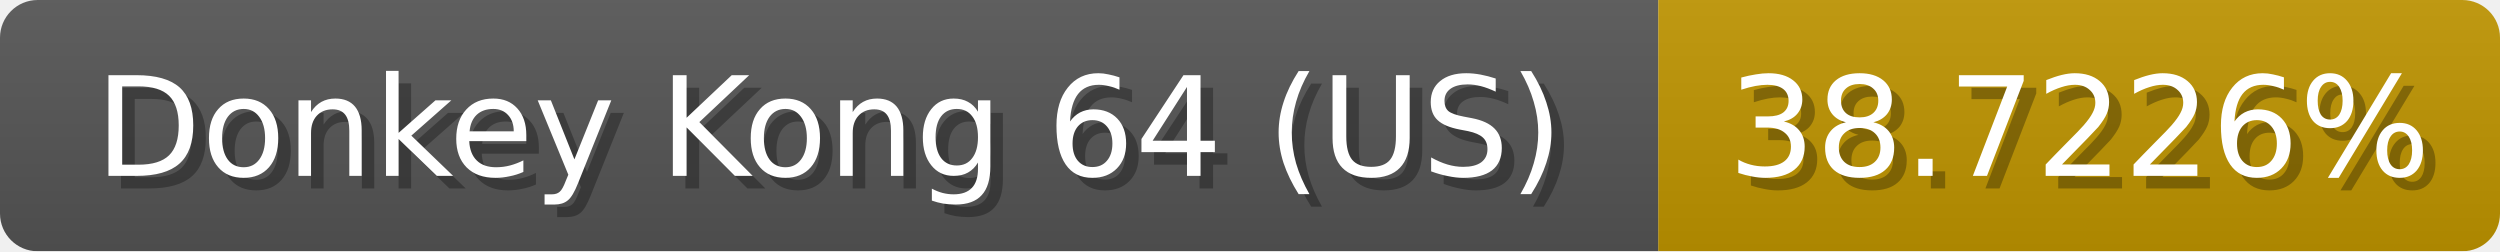
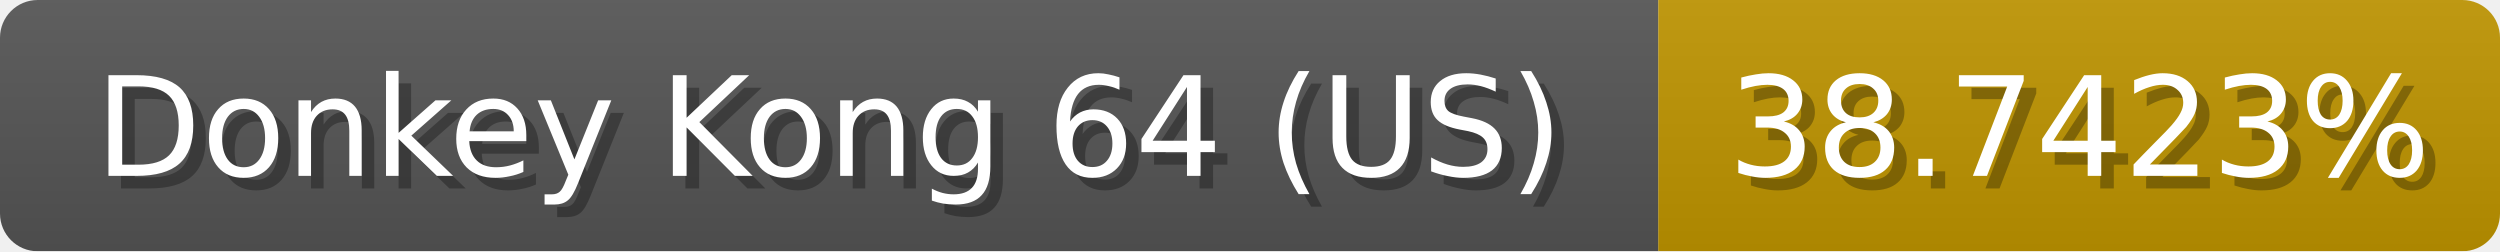
<svg xmlns="http://www.w3.org/2000/svg" width="199" height="20">
  <linearGradient id="b" x2="0" y2="100%">
    <stop offset="0" stop-color="#bbb" stop-opacity=".1" />
    <stop offset="1" stop-opacity=".1" />
  </linearGradient>
  <mask id="anybadge_1">
    <rect width="199" height="20" rx="3" fill="#fff" />
  </mask>
  <g mask="url(#anybadge_1)">
    <path fill="#555" d="M0 0h132v20H0z" />
    <path fill="#c09500" d="M132 0h67v20H132z" />
    <path fill="url(#b)" d="M0 0h199v20H0z" />
  </g>
  <g fill="#fff" text-anchor="middle" font-family="DejaVu Sans,Verdana,Geneva,sans-serif" font-size="11">
    <text x="67.0" y="15" fill="#010101" fill-opacity=".3">Donkey Kong 64 (US)</text>
    <text x="66.0" y="14">Donkey Kong 64 (US)</text>
  </g>
  <g fill="#fff" text-anchor="middle" font-family="DejaVu Sans,Verdana,Geneva,sans-serif" font-size="11">
-     <text x="166.5" y="15" fill="#010101" fill-opacity=".3">38.7226%</text>
-     <text x="165.5" y="14">38.7226%</text>
+     <text x="166.5" y="15" fill="#010101" fill-opacity=".3">38.7423%</text>
+     <text x="165.5" y="14">38.7423%</text>
  </g>
</svg>
